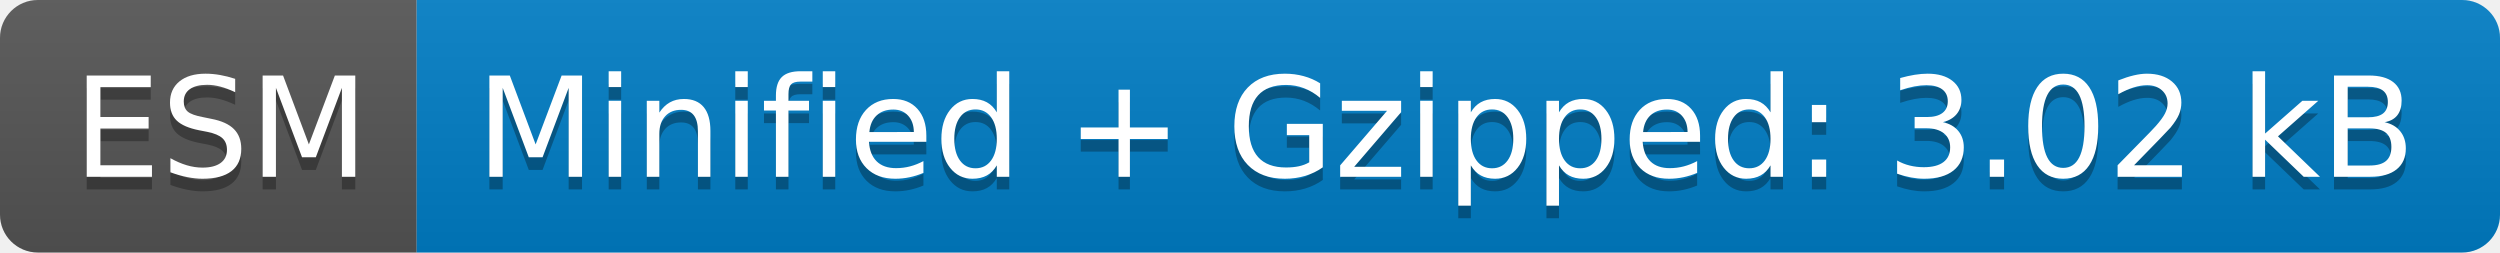
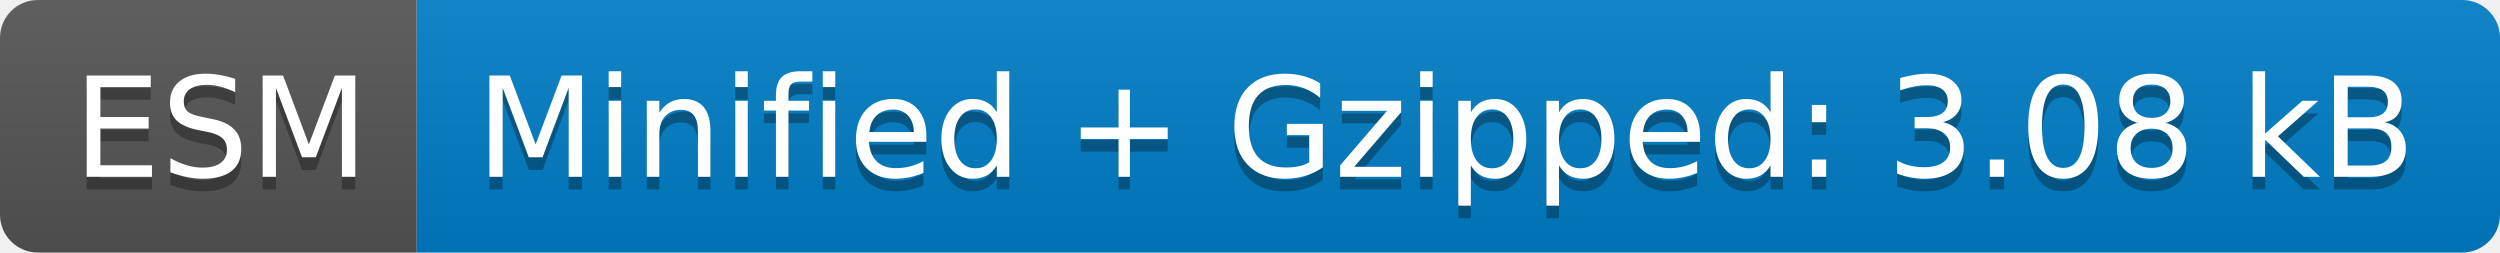
- <svg xmlns="http://www.w3.org/2000/svg" width="198" height="20" role="img" aria-label="ESM: Minified + Gzipped: 3.02 kB">
+ <svg xmlns="http://www.w3.org/2000/svg" width="198" height="20" role="img" aria-label="ESM: Minified + Gzipped: 3.08 kB">
  <linearGradient id="s" x2="0" y2="100%">
    <stop offset="0" stop-color="#bbb" stop-opacity=".1" />
    <stop offset="1" stop-opacity=".1" />
  </linearGradient>
  <clipPath id="r">
    <rect width="198" height="20" rx="3" fill="#fff" />
  </clipPath>
  <g clip-path="url(#r)">
    <rect width="33" height="20" fill="#555" />
    <rect x="33" width="165" height="20" fill="#007ec6" />
    <rect width="198" height="20" fill="url(#s)" />
  </g>
  <g fill="#fff" text-anchor="middle" font-family="Verdana,Geneva,DejaVu Sans,sans-serif" text-rendering="geometricPrecision" font-size="110">
    <text aria-hidden="true" x="175" y="150" fill="#010101" fill-opacity=".3" transform="scale(.1)" textLength="230">ESM</text>
    <text x="175" y="140" transform="scale(.1)" fill="#fff" textLength="230">ESM</text>
-     <text aria-hidden="true" x="1145" y="150" fill="#010101" fill-opacity=".3" transform="scale(.1)" textLength="1550">Minified + Gzipped: 3.02 kB</text>
-     <text x="1145" y="140" transform="scale(.1)" fill="#fff" textLength="1550">Minified + Gzipped: 3.02 kB</text>
+     <text aria-hidden="true" x="1145" y="150" fill="#010101" fill-opacity=".3" transform="scale(.1)" textLength="1550">Minified + Gzipped: 3.08 kB</text>
+     <text x="1145" y="140" transform="scale(.1)" fill="#fff" textLength="1550">Minified + Gzipped: 3.08 kB</text>
  </g>
</svg>
